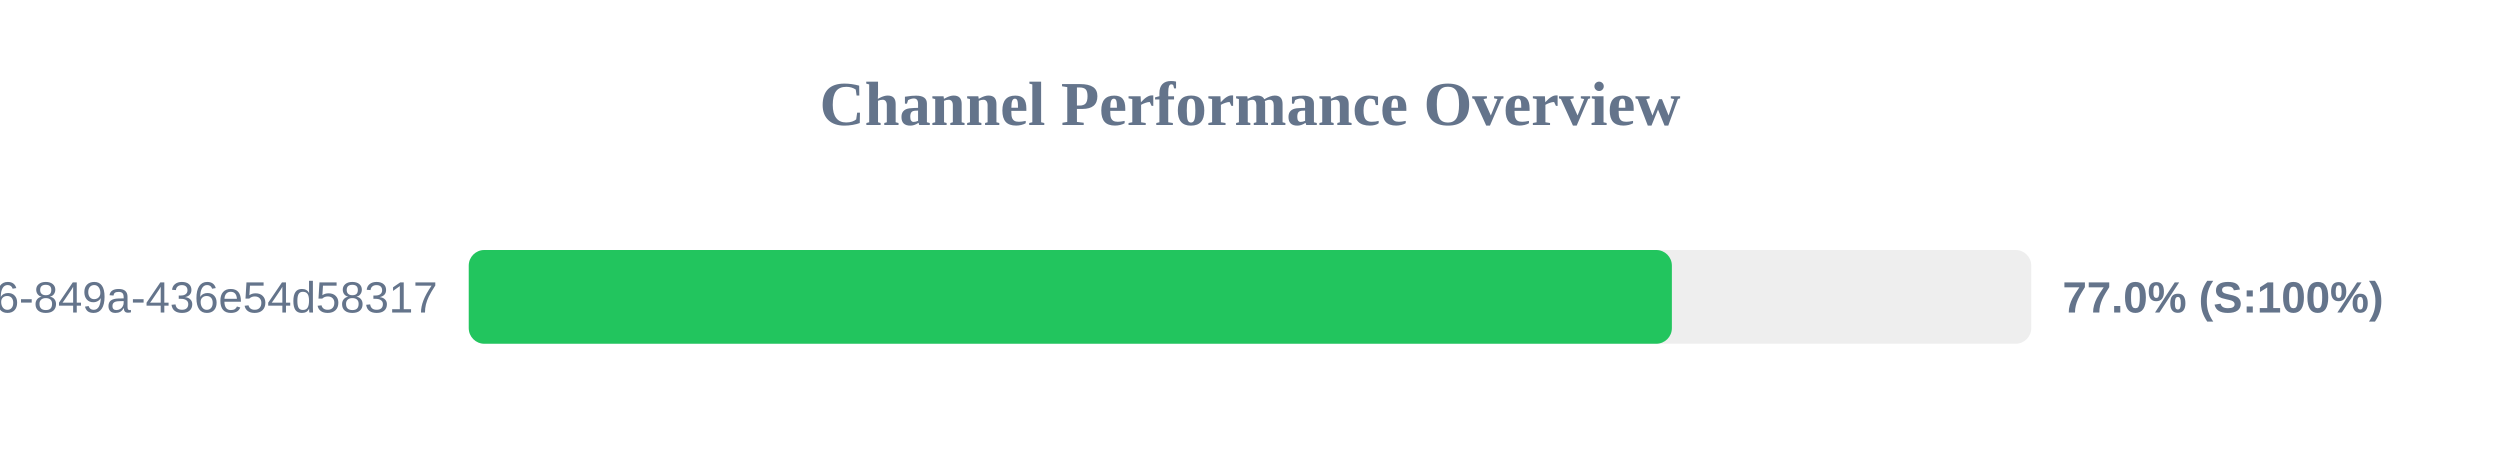
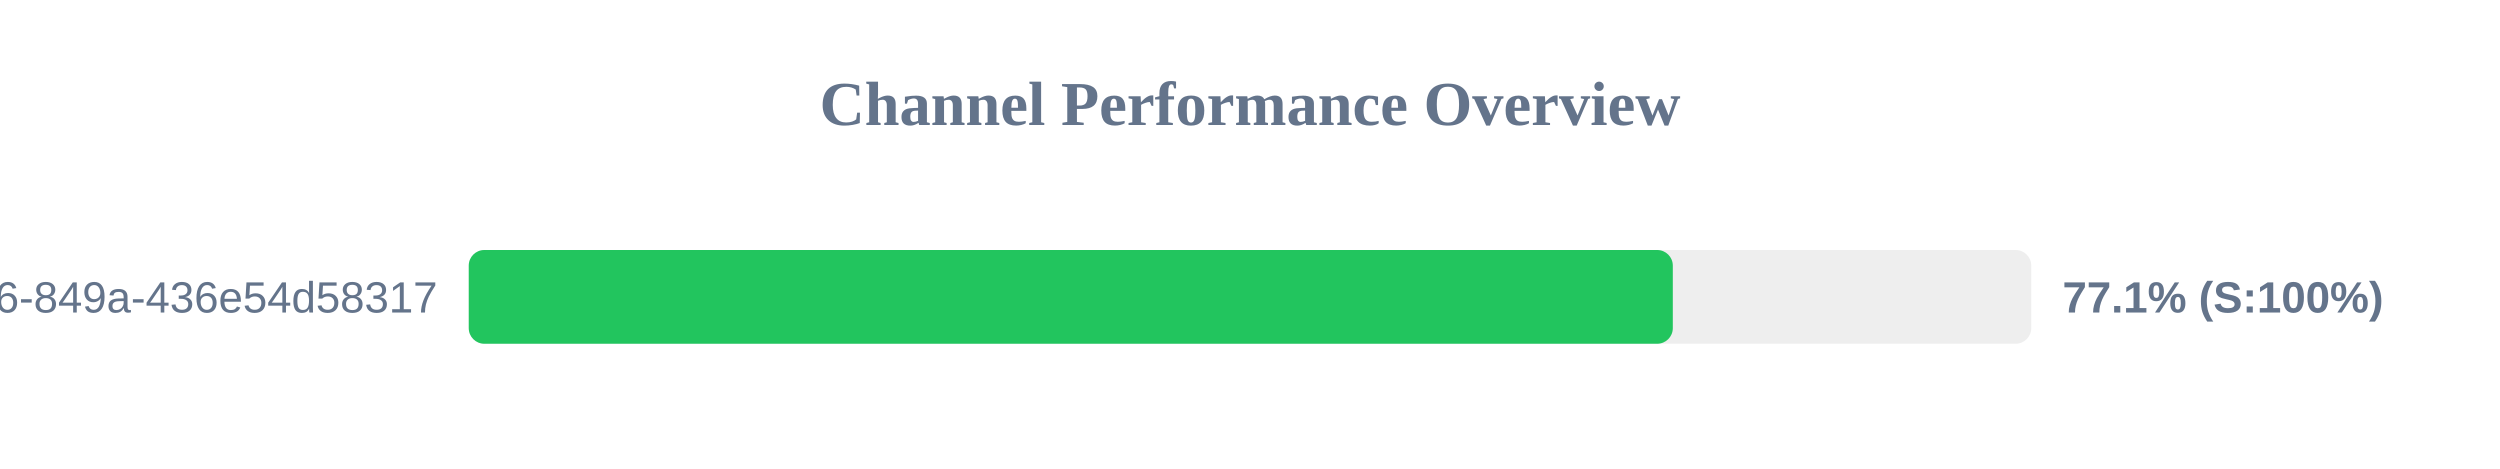
<svg xmlns="http://www.w3.org/2000/svg" width="800" height="150" version="1.1">
  <style>
        .row { font: 14px Arial; fill: #64748b; }
        .score { font: bold 14px Arial; fill: #64748b; }
    </style>
  <text x="400" y="40" text-anchor="middle" font-size="20px" font-weight="bold" fill="#64748b">Channel Performance Overview</text>
  <rect x="150" y="80" width="500" height="30" fill="#eee" rx="5" />
-   <rect x="150" y="80" width="385.0" height="30" fill="#22c55e" rx="5" />
+   <rect x="150" y="80" width="385.3" height="30" fill="#22c55e" rx="5" />
  <text x="140" y="100" text-anchor="end" class="row">?uuid=29fbd51f-03c8-4d76-849a-436e54d58317</text>
-   <text x="660" y="100" text-anchor="start" class="score">77.0% (S:100%)</text>
+   <text x="660" y="100" text-anchor="start" class="score">77.1% (S:100%)</text>
</svg>
